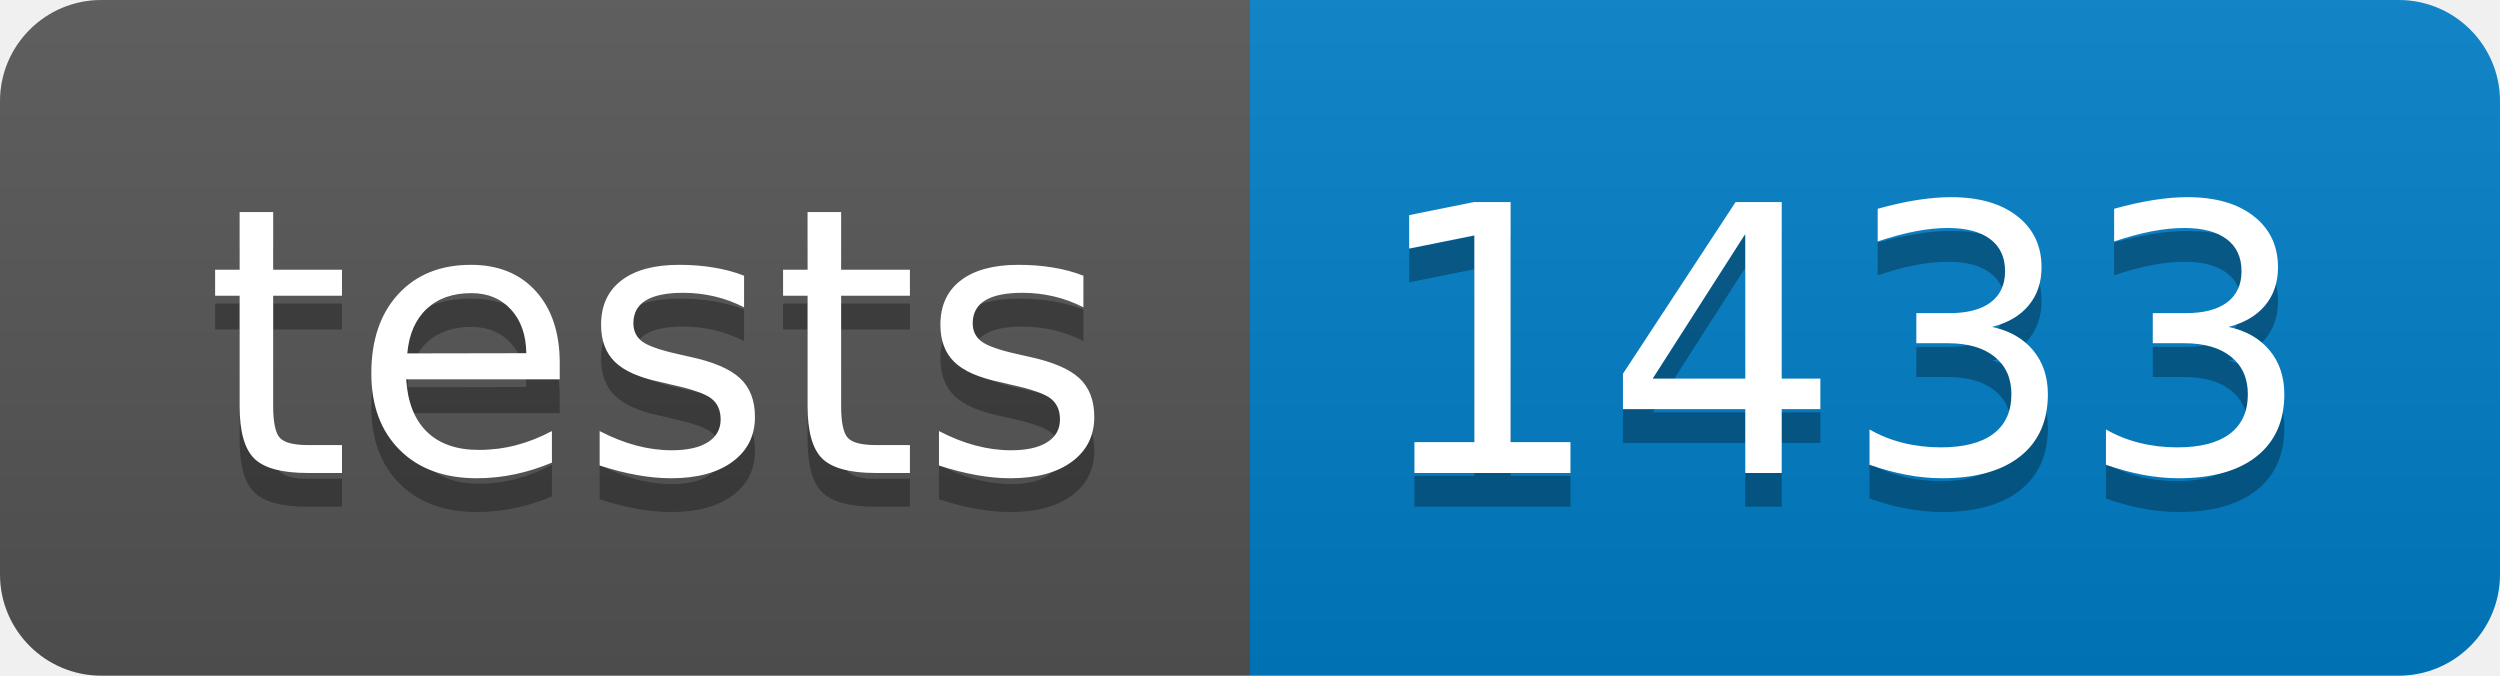
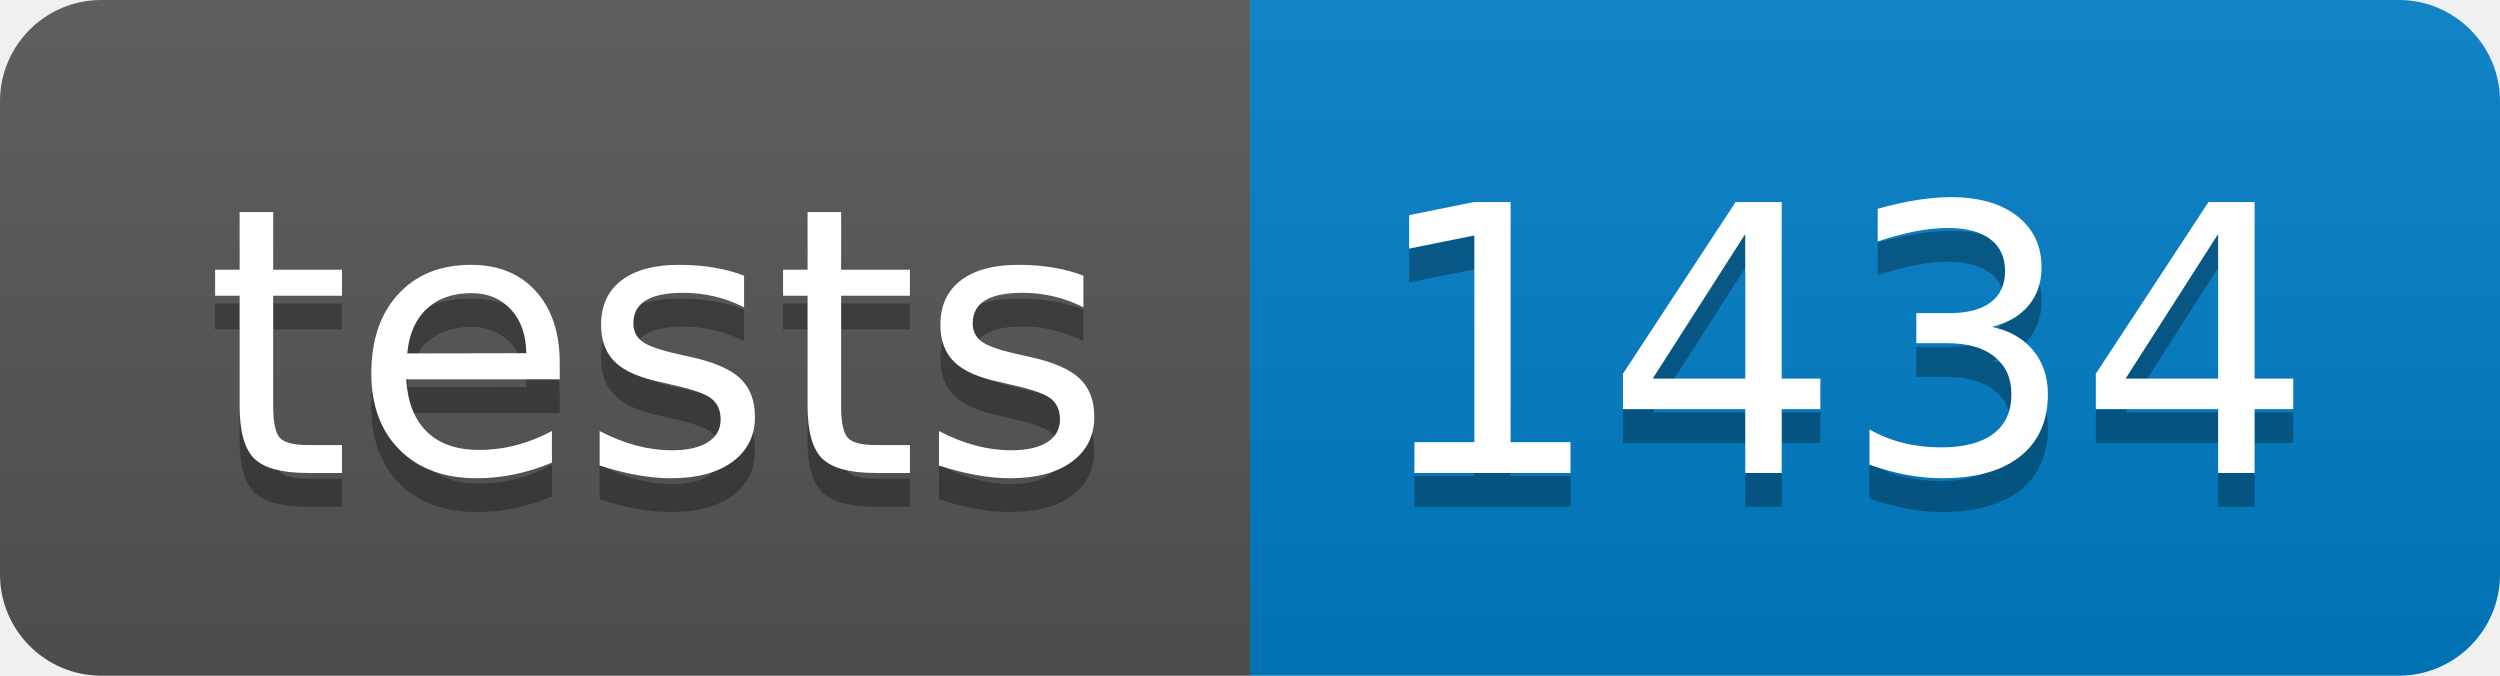
- <svg xmlns="http://www.w3.org/2000/svg" width="74" height="20" role="img" aria-label="tests: 1433">
+ <svg xmlns="http://www.w3.org/2000/svg" width="74" height="20" role="img" aria-label="tests: 1434">
  <linearGradient id="s" x2="0" y2="100%">
    <stop offset="0" stop-color="#bbb" stop-opacity=".1" />
    <stop offset="1" stop-opacity=".1" />
  </linearGradient>
  <clipPath id="r">
    <rect width="74" height="20" rx="3" fill="#fff" />
  </clipPath>
  <g clip-path="url(#r)">
    <rect width="37" height="20" fill="#555" />
    <rect x="37" width="37" height="20" fill="#007ec6" />
    <rect width="74" height="20" fill="url(#s)" />
  </g>
  <g fill="#fff" text-anchor="middle" font-family="Verdana,Geneva,DejaVu Sans,sans-serif" text-rendering="geometricPrecision" font-size="110">
    <text aria-hidden="true" x="195" y="150" fill="#010101" fill-opacity=".3" transform="scale(.1)" textLength="270">tests</text>
    <text x="195" y="140" transform="scale(.1)" fill="#fff" textLength="270">tests</text>
-     <text aria-hidden="true" x="545" y="150" fill="#010101" fill-opacity=".3" transform="scale(.1)" textLength="270">1433</text>
-     <text x="545" y="140" transform="scale(.1)" fill="#fff" textLength="270">1433</text>
+     <text aria-hidden="true" x="545" y="150" fill="#010101" fill-opacity=".3" transform="scale(.1)" textLength="270">1434</text>
+     <text x="545" y="140" transform="scale(.1)" fill="#fff" textLength="270">1434</text>
  </g>
</svg>
